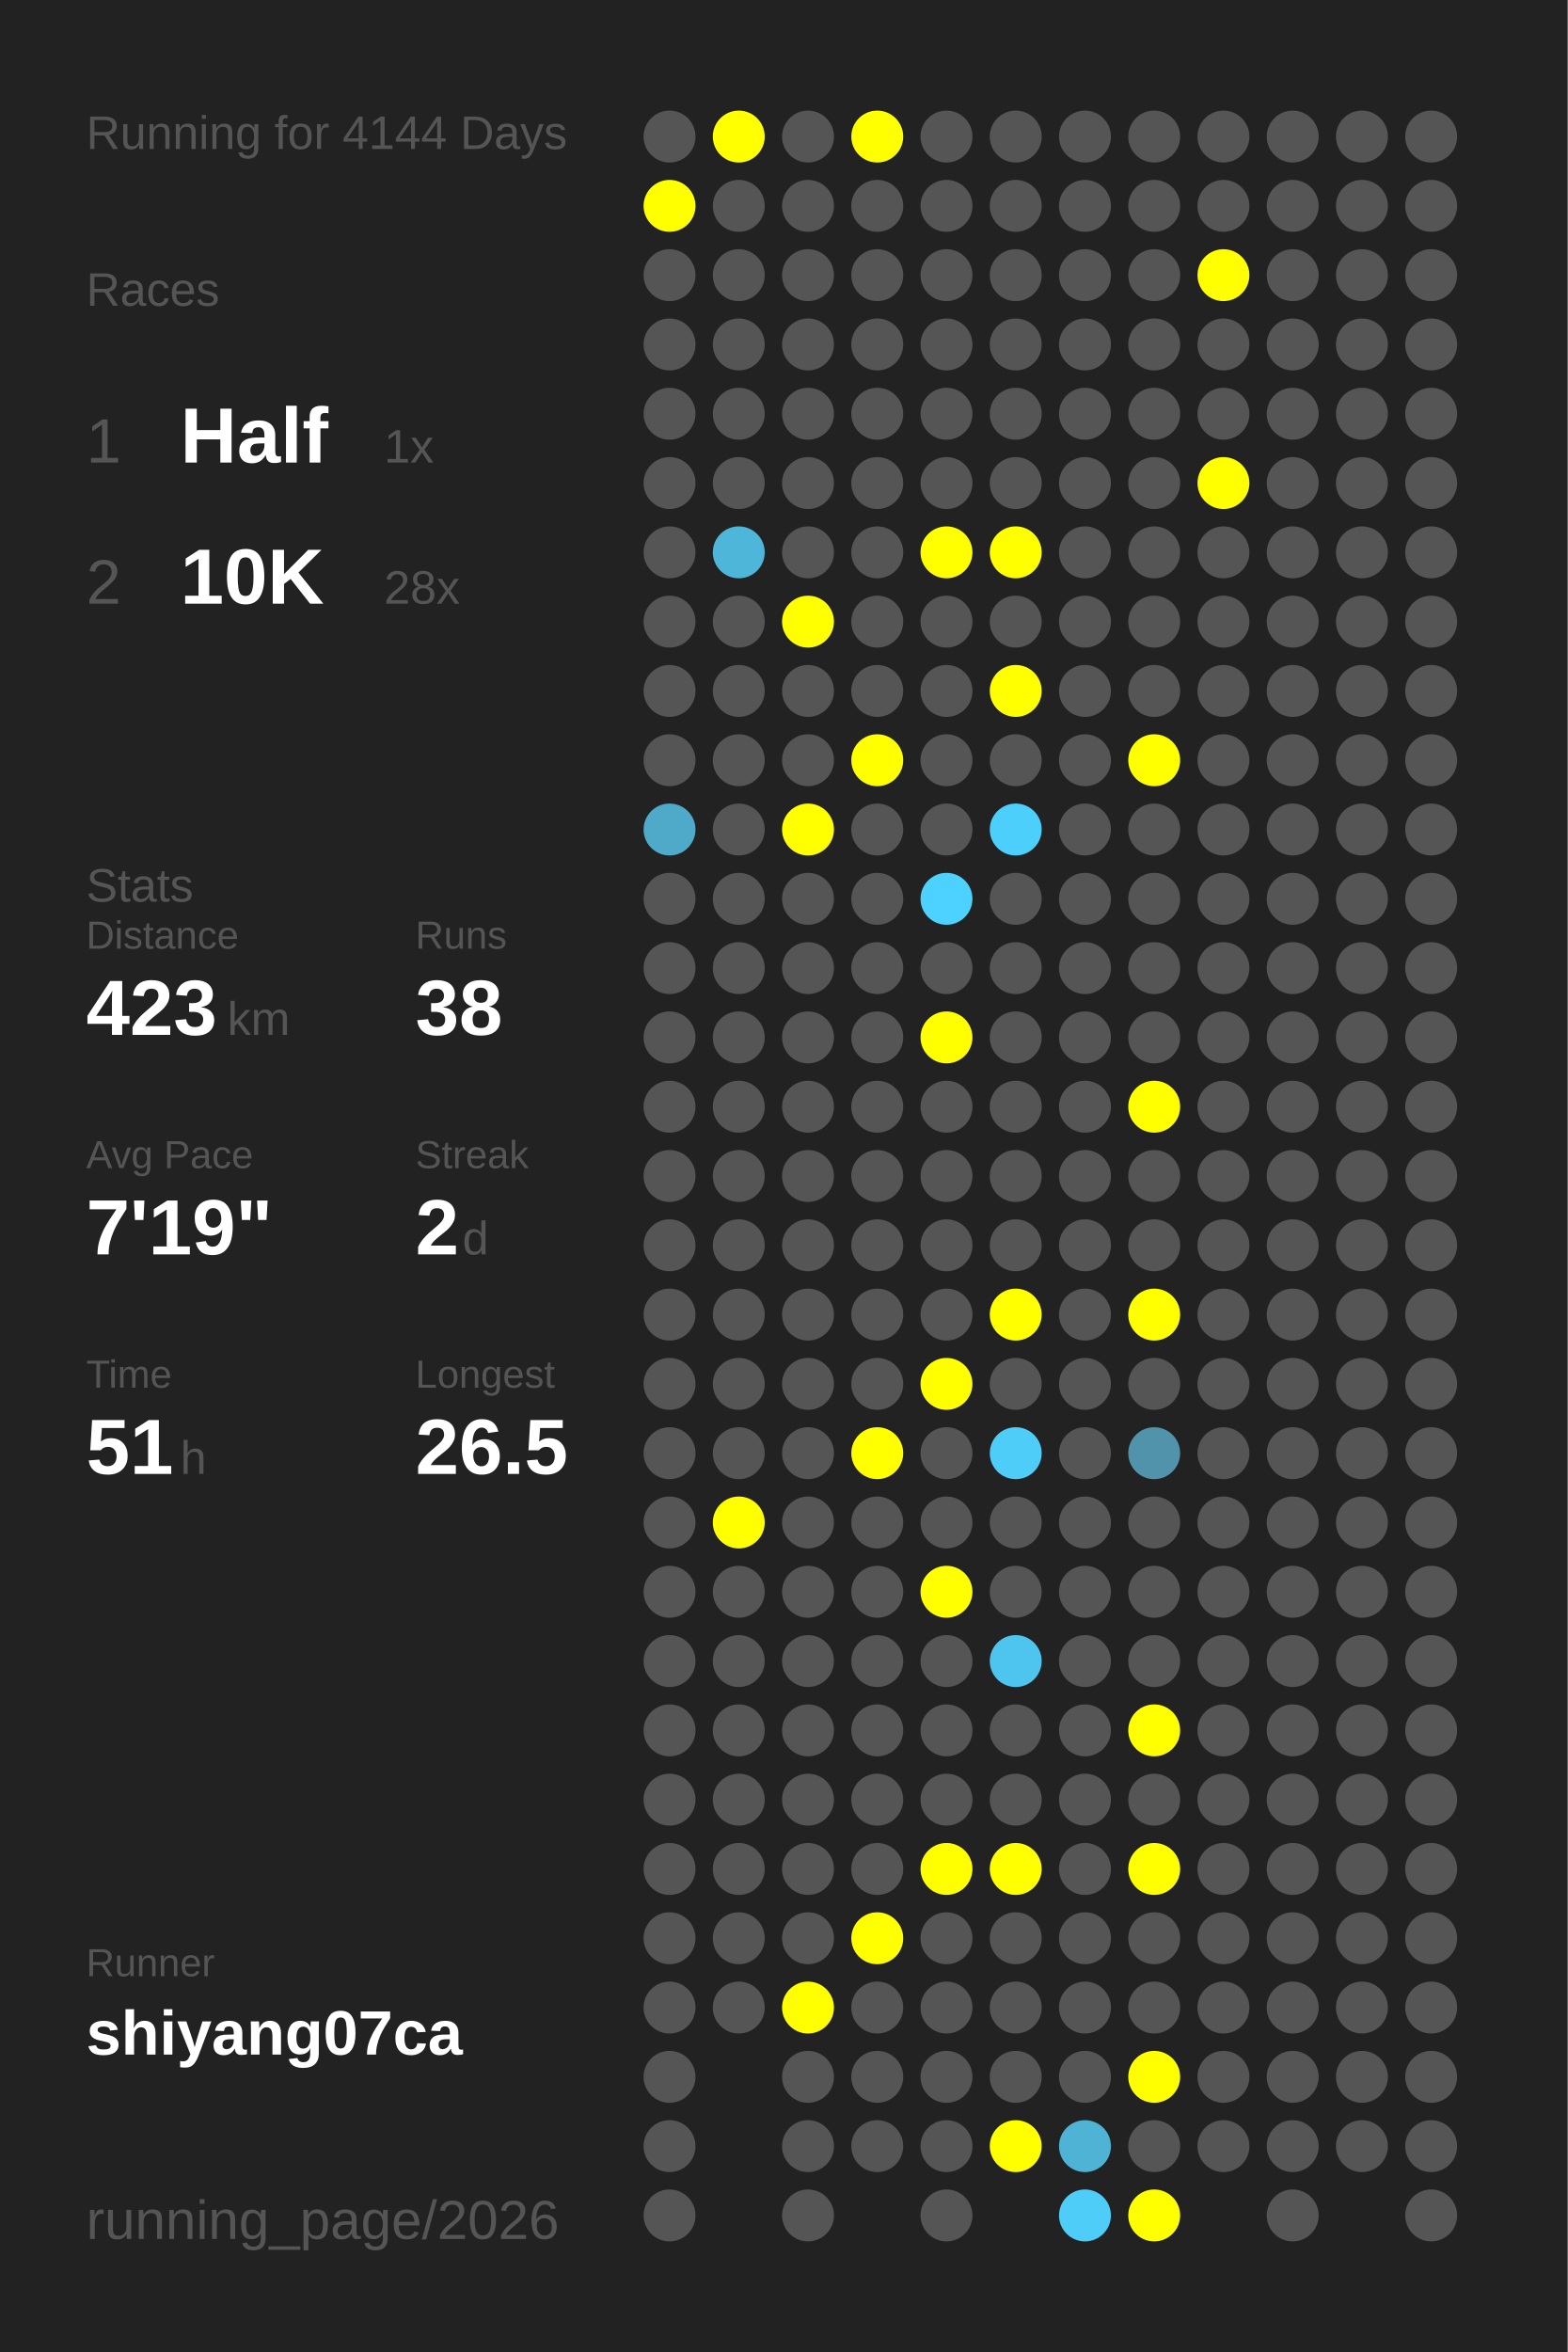
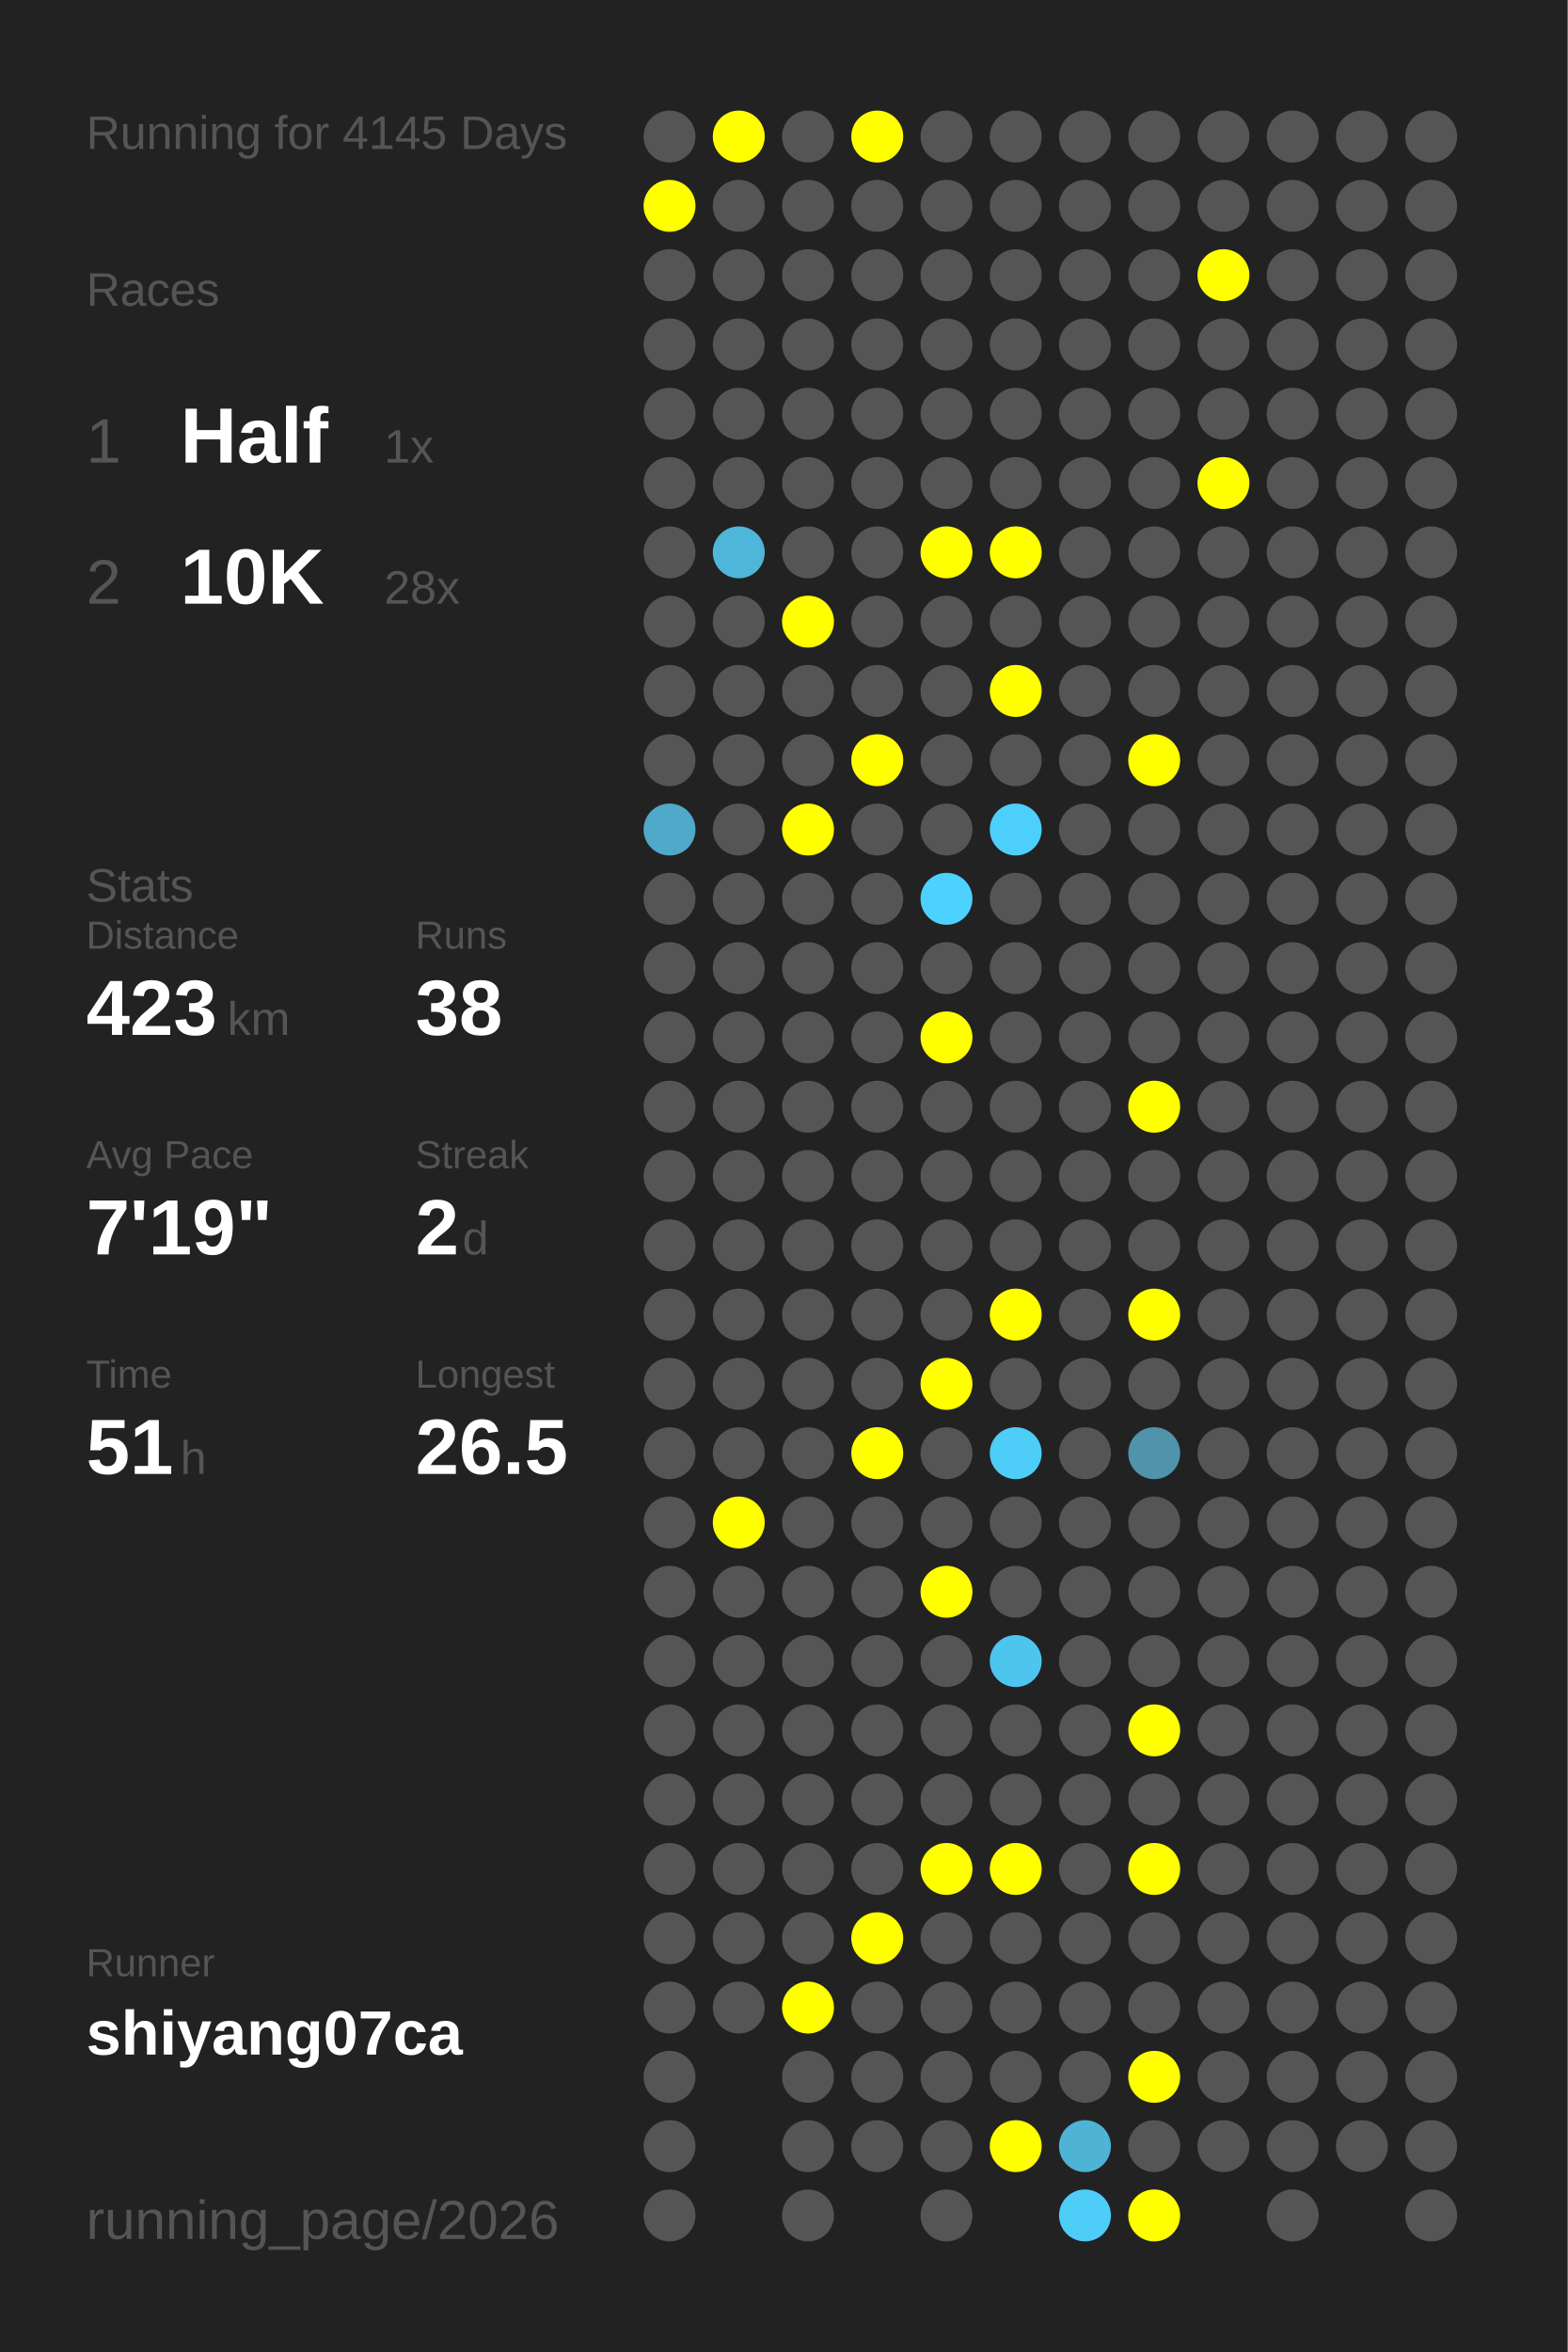
<svg xmlns="http://www.w3.org/2000/svg" baseProfile="full" height="300mm" version="1.1" viewBox="0,0,200,300" width="200mm">
  <defs />
  <rect fill="#222222" height="300" width="200" x="0" y="0" />
-   <text fill="#555555" style="font-size:6px; font-family:Arial;" x="11" y="19">Running for 4144 Days</text>
+   <text fill="#555555" style="font-size:6px; font-family:Arial;" x="11" y="19">Running for 4145 Days</text>
  <text fill="#555555" style="font-size:6px; font-family:Arial;" x="11" y="39">Races</text>
  <text fill="#555555" style="font-size:8px; font-family:Arial;" x="11" y="59">1</text>
  <text fill="#FFFFFF" style="font-size:10px; font-family:Arial; font-weight:bold;" x="23" y="59">Half</text>
  <text fill="#555555" style="font-size:6px; font-family:Arial;" x="49" y="59">1x</text>
  <text fill="#555555" style="font-size:8px; font-family:Arial;" x="11" y="77">2</text>
  <text fill="#FFFFFF" style="font-size:10px; font-family:Arial; font-weight:bold;" x="23" y="77">10K</text>
  <text fill="#555555" style="font-size:6px; font-family:Arial;" x="49" y="77">28x</text>
  <text fill="#555555" style="font-size:6px; font-family:Arial;" x="11" y="115">Stats</text>
  <text fill="#555555" style="font-size:5px; font-family:Arial;" x="11" y="121">Distance</text>
  <text fill="#FFFFFF" style="font-size:10px; font-family:Arial; font-weight:bold;" x="11" y="132">423</text>
  <text fill="#555555" style="font-size:6px; font-family:Arial;" x="29" y="132">km</text>
  <text fill="#555555" style="font-size:5px; font-family:Arial;" x="53" y="121">Runs</text>
  <text fill="#FFFFFF" style="font-size:10px; font-family:Arial; font-weight:bold;" x="53" y="132">38</text>
  <text fill="#555555" style="font-size:5px; font-family:Arial;" x="11" y="149">Avg Pace</text>
  <text fill="#FFFFFF" style="font-size:10px; font-family:Arial; font-weight:bold;" x="11" y="160">7'19"</text>
  <text fill="#555555" style="font-size:5px; font-family:Arial;" x="53" y="149">Streak</text>
  <text fill="#FFFFFF" style="font-size:10px; font-family:Arial; font-weight:bold;" x="53" y="160">2</text>
  <text fill="#555555" style="font-size:6px; font-family:Arial;" x="59" y="160">d</text>
  <text fill="#555555" style="font-size:5px; font-family:Arial;" x="11" y="177">Time</text>
  <text fill="#FFFFFF" style="font-size:10px; font-family:Arial; font-weight:bold;" x="11" y="188">51</text>
  <text fill="#555555" style="font-size:6px; font-family:Arial;" x="23" y="188">h</text>
  <text fill="#555555" style="font-size:5px; font-family:Arial;" x="53" y="177">Longest</text>
  <text fill="#FFFFFF" style="font-size:10px; font-family:Arial; font-weight:bold;" x="53" y="188">26.5</text>
  <text fill="#555555" style="font-size:5px; font-family:Arial;" x="11" y="252.065">Runner</text>
  <text fill="#FFFFFF" style="font-size:8px; font-family:Arial; font-weight:bold;" x="11" y="262.065">shiyang07ca</text>
  <text fill="#555555" style="font-size:7px; font-family:Arial;" x="11" y="285.581">running_page/2026</text>
  <circle cx="85.417" cy="17.419" fill="#555555" r="3.312" />
  <circle cx="85.417" cy="26.258" fill="#FFFF00" r="3.312" />
  <circle cx="85.417" cy="35.097" fill="#555555" r="3.312" />
  <circle cx="85.417" cy="43.935" fill="#555555" r="3.312" />
  <circle cx="85.417" cy="52.774" fill="#555555" r="3.312" />
  <circle cx="85.417" cy="61.613" fill="#555555" r="3.312" />
  <circle cx="85.417" cy="70.452" fill="#555555" r="3.312" />
  <circle cx="85.417" cy="79.29" fill="#555555" r="3.312" />
  <circle cx="85.417" cy="88.129" fill="#555555" r="3.312" />
  <circle cx="85.417" cy="96.968" fill="#555555" r="3.312" />
  <circle cx="85.417" cy="105.806" fill="#4fa9c8" r="3.312" />
  <circle cx="85.417" cy="114.645" fill="#555555" r="3.312" />
  <circle cx="85.417" cy="123.484" fill="#555555" r="3.312" />
  <circle cx="85.417" cy="132.323" fill="#555555" r="3.312" />
  <circle cx="85.417" cy="141.161" fill="#555555" r="3.312" />
  <circle cx="85.417" cy="150" fill="#555555" r="3.312" />
  <circle cx="85.417" cy="158.839" fill="#555555" r="3.312" />
  <circle cx="85.417" cy="167.677" fill="#555555" r="3.312" />
  <circle cx="85.417" cy="176.516" fill="#555555" r="3.312" />
  <circle cx="85.417" cy="185.355" fill="#555555" r="3.312" />
  <circle cx="85.417" cy="194.194" fill="#555555" r="3.312" />
  <circle cx="85.417" cy="203.032" fill="#555555" r="3.312" />
  <circle cx="85.417" cy="211.871" fill="#555555" r="3.312" />
  <circle cx="85.417" cy="220.71" fill="#555555" r="3.312" />
  <circle cx="85.417" cy="229.548" fill="#555555" r="3.312" />
  <circle cx="85.417" cy="238.387" fill="#555555" r="3.312" />
  <circle cx="85.417" cy="247.226" fill="#555555" r="3.312" />
  <circle cx="85.417" cy="256.065" fill="#555555" r="3.312" />
  <circle cx="85.417" cy="264.903" fill="#555555" r="3.312" />
  <circle cx="85.417" cy="273.742" fill="#555555" r="3.312" />
  <circle cx="85.417" cy="282.581" fill="#555555" r="3.312" />
  <circle cx="94.25" cy="17.419" fill="#FFFF00" r="3.312" />
  <circle cx="94.25" cy="26.258" fill="#555555" r="3.312" />
  <circle cx="94.25" cy="35.097" fill="#555555" r="3.312" />
  <circle cx="94.25" cy="43.935" fill="#555555" r="3.312" />
  <circle cx="94.25" cy="52.774" fill="#555555" r="3.312" />
  <circle cx="94.25" cy="61.613" fill="#555555" r="3.312" />
  <circle cx="94.25" cy="70.452" fill="#4eb6d9" r="3.312" />
  <circle cx="94.25" cy="79.29" fill="#555555" r="3.312" />
  <circle cx="94.25" cy="88.129" fill="#555555" r="3.312" />
  <circle cx="94.25" cy="96.968" fill="#555555" r="3.312" />
  <circle cx="94.25" cy="105.806" fill="#555555" r="3.312" />
  <circle cx="94.25" cy="114.645" fill="#555555" r="3.312" />
  <circle cx="94.25" cy="123.484" fill="#555555" r="3.312" />
  <circle cx="94.25" cy="132.323" fill="#555555" r="3.312" />
  <circle cx="94.25" cy="141.161" fill="#555555" r="3.312" />
  <circle cx="94.25" cy="150" fill="#555555" r="3.312" />
  <circle cx="94.25" cy="158.839" fill="#555555" r="3.312" />
  <circle cx="94.25" cy="167.677" fill="#555555" r="3.312" />
  <circle cx="94.25" cy="176.516" fill="#555555" r="3.312" />
  <circle cx="94.25" cy="185.355" fill="#555555" r="3.312" />
  <circle cx="94.25" cy="194.194" fill="#FFFF00" r="3.312" />
  <circle cx="94.25" cy="203.032" fill="#555555" r="3.312" />
  <circle cx="94.25" cy="211.871" fill="#555555" r="3.312" />
  <circle cx="94.25" cy="220.71" fill="#555555" r="3.312" />
  <circle cx="94.25" cy="229.548" fill="#555555" r="3.312" />
  <circle cx="94.25" cy="238.387" fill="#555555" r="3.312" />
  <circle cx="94.25" cy="247.226" fill="#555555" r="3.312" />
  <circle cx="94.25" cy="256.065" fill="#555555" r="3.312" />
  <circle cx="103.083" cy="17.419" fill="#555555" r="3.312" />
  <circle cx="103.083" cy="26.258" fill="#555555" r="3.312" />
  <circle cx="103.083" cy="35.097" fill="#555555" r="3.312" />
  <circle cx="103.083" cy="43.935" fill="#555555" r="3.312" />
  <circle cx="103.083" cy="52.774" fill="#555555" r="3.312" />
  <circle cx="103.083" cy="61.613" fill="#555555" r="3.312" />
  <circle cx="103.083" cy="70.452" fill="#555555" r="3.312" />
  <circle cx="103.083" cy="79.29" fill="#FFFF00" r="3.312" />
  <circle cx="103.083" cy="88.129" fill="#555555" r="3.312" />
  <circle cx="103.083" cy="96.968" fill="#555555" r="3.312" />
  <circle cx="103.083" cy="105.806" fill="#FFFF00" r="3.312" />
  <circle cx="103.083" cy="114.645" fill="#555555" r="3.312" />
  <circle cx="103.083" cy="123.484" fill="#555555" r="3.312" />
  <circle cx="103.083" cy="132.323" fill="#555555" r="3.312" />
  <circle cx="103.083" cy="141.161" fill="#555555" r="3.312" />
  <circle cx="103.083" cy="150" fill="#555555" r="3.312" />
  <circle cx="103.083" cy="158.839" fill="#555555" r="3.312" />
  <circle cx="103.083" cy="167.677" fill="#555555" r="3.312" />
  <circle cx="103.083" cy="176.516" fill="#555555" r="3.312" />
  <circle cx="103.083" cy="185.355" fill="#555555" r="3.312" />
  <circle cx="103.083" cy="194.194" fill="#555555" r="3.312" />
  <circle cx="103.083" cy="203.032" fill="#555555" r="3.312" />
  <circle cx="103.083" cy="211.871" fill="#555555" r="3.312" />
  <circle cx="103.083" cy="220.71" fill="#555555" r="3.312" />
  <circle cx="103.083" cy="229.548" fill="#555555" r="3.312" />
  <circle cx="103.083" cy="238.387" fill="#555555" r="3.312" />
  <circle cx="103.083" cy="247.226" fill="#555555" r="3.312" />
  <circle cx="103.083" cy="256.065" fill="#FFFF00" r="3.312" />
  <circle cx="103.083" cy="264.903" fill="#555555" r="3.312" />
  <circle cx="103.083" cy="273.742" fill="#555555" r="3.312" />
  <circle cx="103.083" cy="282.581" fill="#555555" r="3.312" />
  <circle cx="111.917" cy="17.419" fill="#FFFF00" r="3.312" />
  <circle cx="111.917" cy="26.258" fill="#555555" r="3.312" />
  <circle cx="111.917" cy="35.097" fill="#555555" r="3.312" />
  <circle cx="111.917" cy="43.935" fill="#555555" r="3.312" />
  <circle cx="111.917" cy="52.774" fill="#555555" r="3.312" />
  <circle cx="111.917" cy="61.613" fill="#555555" r="3.312" />
  <circle cx="111.917" cy="70.452" fill="#555555" r="3.312" />
  <circle cx="111.917" cy="79.29" fill="#555555" r="3.312" />
  <circle cx="111.917" cy="88.129" fill="#555555" r="3.312" />
  <circle cx="111.917" cy="96.968" fill="#FFFF00" r="3.312" />
  <circle cx="111.917" cy="105.806" fill="#555555" r="3.312" />
  <circle cx="111.917" cy="114.645" fill="#555555" r="3.312" />
  <circle cx="111.917" cy="123.484" fill="#555555" r="3.312" />
  <circle cx="111.917" cy="132.323" fill="#555555" r="3.312" />
  <circle cx="111.917" cy="141.161" fill="#555555" r="3.312" />
  <circle cx="111.917" cy="150" fill="#555555" r="3.312" />
  <circle cx="111.917" cy="158.839" fill="#555555" r="3.312" />
  <circle cx="111.917" cy="167.677" fill="#555555" r="3.312" />
  <circle cx="111.917" cy="176.516" fill="#555555" r="3.312" />
  <circle cx="111.917" cy="185.355" fill="#FFFF00" r="3.312" />
  <circle cx="111.917" cy="194.194" fill="#555555" r="3.312" />
  <circle cx="111.917" cy="203.032" fill="#555555" r="3.312" />
  <circle cx="111.917" cy="211.871" fill="#555555" r="3.312" />
  <circle cx="111.917" cy="220.71" fill="#555555" r="3.312" />
  <circle cx="111.917" cy="229.548" fill="#555555" r="3.312" />
  <circle cx="111.917" cy="238.387" fill="#555555" r="3.312" />
  <circle cx="111.917" cy="247.226" fill="#FFFF00" r="3.312" />
  <circle cx="111.917" cy="256.065" fill="#555555" r="3.312" />
  <circle cx="111.917" cy="264.903" fill="#555555" r="3.312" />
  <circle cx="111.917" cy="273.742" fill="#555555" r="3.312" />
  <circle cx="120.75" cy="17.419" fill="#555555" r="3.312" />
  <circle cx="120.75" cy="26.258" fill="#555555" r="3.312" />
  <circle cx="120.75" cy="35.097" fill="#555555" r="3.312" />
  <circle cx="120.75" cy="43.935" fill="#555555" r="3.312" />
  <circle cx="120.75" cy="52.774" fill="#555555" r="3.312" />
  <circle cx="120.75" cy="61.613" fill="#555555" r="3.312" />
  <circle cx="120.75" cy="70.452" fill="#FFFF00" r="3.312" />
  <circle cx="120.75" cy="79.29" fill="#555555" r="3.312" />
  <circle cx="120.75" cy="88.129" fill="#555555" r="3.312" />
  <circle cx="120.75" cy="96.968" fill="#555555" r="3.312" />
  <circle cx="120.75" cy="105.806" fill="#555555" r="3.312" />
  <circle cx="120.75" cy="114.645" fill="#4dd1fe" r="3.312" />
  <circle cx="120.75" cy="123.484" fill="#555555" r="3.312" />
  <circle cx="120.75" cy="132.323" fill="#FFFF00" r="3.312" />
  <circle cx="120.75" cy="141.161" fill="#555555" r="3.312" />
  <circle cx="120.75" cy="150" fill="#555555" r="3.312" />
  <circle cx="120.75" cy="158.839" fill="#555555" r="3.312" />
  <circle cx="120.75" cy="167.677" fill="#555555" r="3.312" />
  <circle cx="120.75" cy="176.516" fill="#FFFF00" r="3.312" />
  <circle cx="120.75" cy="185.355" fill="#555555" r="3.312" />
  <circle cx="120.75" cy="194.194" fill="#555555" r="3.312" />
  <circle cx="120.75" cy="203.032" fill="#FFFF00" r="3.312" />
  <circle cx="120.75" cy="211.871" fill="#555555" r="3.312" />
  <circle cx="120.75" cy="220.71" fill="#555555" r="3.312" />
  <circle cx="120.75" cy="229.548" fill="#555555" r="3.312" />
  <circle cx="120.75" cy="238.387" fill="#FFFF00" r="3.312" />
  <circle cx="120.75" cy="247.226" fill="#555555" r="3.312" />
  <circle cx="120.75" cy="256.065" fill="#555555" r="3.312" />
  <circle cx="120.75" cy="264.903" fill="#555555" r="3.312" />
  <circle cx="120.75" cy="273.742" fill="#555555" r="3.312" />
  <circle cx="120.75" cy="282.581" fill="#555555" r="3.312" />
  <circle cx="129.583" cy="17.419" fill="#555555" r="3.312" />
  <circle cx="129.583" cy="26.258" fill="#555555" r="3.312" />
  <circle cx="129.583" cy="35.097" fill="#555555" r="3.312" />
  <circle cx="129.583" cy="43.935" fill="#555555" r="3.312" />
  <circle cx="129.583" cy="52.774" fill="#555555" r="3.312" />
  <circle cx="129.583" cy="61.613" fill="#555555" r="3.312" />
  <circle cx="129.583" cy="70.452" fill="#FFFF00" r="3.312" />
  <circle cx="129.583" cy="79.29" fill="#555555" r="3.312" />
  <circle cx="129.583" cy="88.129" fill="#FFFF00" r="3.312" />
  <circle cx="129.583" cy="96.968" fill="#555555" r="3.312" />
  <circle cx="129.583" cy="105.806" fill="#4dcffb" r="3.312" />
  <circle cx="129.583" cy="114.645" fill="#555555" r="3.312" />
  <circle cx="129.583" cy="123.484" fill="#555555" r="3.312" />
  <circle cx="129.583" cy="132.323" fill="#555555" r="3.312" />
  <circle cx="129.583" cy="141.161" fill="#555555" r="3.312" />
  <circle cx="129.583" cy="150" fill="#555555" r="3.312" />
  <circle cx="129.583" cy="158.839" fill="#555555" r="3.312" />
  <circle cx="129.583" cy="167.677" fill="#FFFF00" r="3.312" />
  <circle cx="129.583" cy="176.516" fill="#555555" r="3.312" />
  <circle cx="129.583" cy="185.355" fill="#4dcdf8" r="3.312" />
  <circle cx="129.583" cy="194.194" fill="#555555" r="3.312" />
  <circle cx="129.583" cy="203.032" fill="#555555" r="3.312" />
  <circle cx="129.583" cy="211.871" fill="#4dc5ee" r="3.312" />
  <circle cx="129.583" cy="220.71" fill="#555555" r="3.312" />
  <circle cx="129.583" cy="229.548" fill="#555555" r="3.312" />
  <circle cx="129.583" cy="238.387" fill="#FFFF00" r="3.312" />
  <circle cx="129.583" cy="247.226" fill="#555555" r="3.312" />
  <circle cx="129.583" cy="256.065" fill="#555555" r="3.312" />
  <circle cx="129.583" cy="264.903" fill="#555555" r="3.312" />
  <circle cx="129.583" cy="273.742" fill="#FFFF00" r="3.312" />
  <circle cx="138.417" cy="17.419" fill="#555555" r="3.312" />
  <circle cx="138.417" cy="26.258" fill="#555555" r="3.312" />
  <circle cx="138.417" cy="35.097" fill="#555555" r="3.312" />
  <circle cx="138.417" cy="43.935" fill="#555555" r="3.312" />
  <circle cx="138.417" cy="52.774" fill="#555555" r="3.312" />
  <circle cx="138.417" cy="61.613" fill="#555555" r="3.312" />
  <circle cx="138.417" cy="70.452" fill="#555555" r="3.312" />
  <circle cx="138.417" cy="79.29" fill="#555555" r="3.312" />
  <circle cx="138.417" cy="88.129" fill="#555555" r="3.312" />
  <circle cx="138.417" cy="96.968" fill="#555555" r="3.312" />
  <circle cx="138.417" cy="105.806" fill="#555555" r="3.312" />
  <circle cx="138.417" cy="114.645" fill="#555555" r="3.312" />
  <circle cx="138.417" cy="123.484" fill="#555555" r="3.312" />
  <circle cx="138.417" cy="132.323" fill="#555555" r="3.312" />
  <circle cx="138.417" cy="141.161" fill="#555555" r="3.312" />
  <circle cx="138.417" cy="150" fill="#555555" r="3.312" />
  <circle cx="138.417" cy="158.839" fill="#555555" r="3.312" />
  <circle cx="138.417" cy="167.677" fill="#555555" r="3.312" />
  <circle cx="138.417" cy="176.516" fill="#555555" r="3.312" />
  <circle cx="138.417" cy="185.355" fill="#555555" r="3.312" />
  <circle cx="138.417" cy="194.194" fill="#555555" r="3.312" />
  <circle cx="138.417" cy="203.032" fill="#555555" r="3.312" />
  <circle cx="138.417" cy="211.871" fill="#555555" r="3.312" />
  <circle cx="138.417" cy="220.71" fill="#555555" r="3.312" />
  <circle cx="138.417" cy="229.548" fill="#555555" r="3.312" />
  <circle cx="138.417" cy="238.387" fill="#555555" r="3.312" />
  <circle cx="138.417" cy="247.226" fill="#555555" r="3.312" />
  <circle cx="138.417" cy="256.065" fill="#555555" r="3.312" />
  <circle cx="138.417" cy="264.903" fill="#555555" r="3.312" />
  <circle cx="138.417" cy="273.742" fill="#4eb3d5" r="3.312" />
  <circle cx="138.417" cy="282.581" fill="#4dcdf8" r="3.312" />
  <circle cx="147.25" cy="17.419" fill="#555555" r="3.312" />
  <circle cx="147.25" cy="26.258" fill="#555555" r="3.312" />
  <circle cx="147.25" cy="35.097" fill="#555555" r="3.312" />
  <circle cx="147.25" cy="43.935" fill="#555555" r="3.312" />
  <circle cx="147.25" cy="52.774" fill="#555555" r="3.312" />
  <circle cx="147.25" cy="61.613" fill="#555555" r="3.312" />
  <circle cx="147.25" cy="70.452" fill="#555555" r="3.312" />
  <circle cx="147.25" cy="79.29" fill="#555555" r="3.312" />
  <circle cx="147.25" cy="88.129" fill="#555555" r="3.312" />
  <circle cx="147.25" cy="96.968" fill="#FFFF00" r="3.312" />
  <circle cx="147.25" cy="105.806" fill="#555555" r="3.312" />
  <circle cx="147.25" cy="114.645" fill="#555555" r="3.312" />
  <circle cx="147.25" cy="123.484" fill="#555555" r="3.312" />
  <circle cx="147.25" cy="132.323" fill="#555555" r="3.312" />
  <circle cx="147.25" cy="141.161" fill="#FFFF00" r="3.312" />
  <circle cx="147.25" cy="150" fill="#555555" r="3.312" />
  <circle cx="147.25" cy="158.839" fill="#555555" r="3.312" />
  <circle cx="147.25" cy="167.677" fill="#FFFF00" r="3.312" />
  <circle cx="147.25" cy="176.516" fill="#555555" r="3.312" />
  <circle cx="147.25" cy="185.355" fill="#5093aa" r="3.312" />
  <circle cx="147.25" cy="194.194" fill="#555555" r="3.312" />
  <circle cx="147.25" cy="203.032" fill="#555555" r="3.312" />
  <circle cx="147.25" cy="211.871" fill="#555555" r="3.312" />
  <circle cx="147.25" cy="220.71" fill="#FFFF00" r="3.312" />
  <circle cx="147.25" cy="229.548" fill="#555555" r="3.312" />
  <circle cx="147.25" cy="238.387" fill="#FFFF00" r="3.312" />
  <circle cx="147.25" cy="247.226" fill="#555555" r="3.312" />
  <circle cx="147.25" cy="256.065" fill="#555555" r="3.312" />
  <circle cx="147.25" cy="264.903" fill="#FFFF00" r="3.312" />
  <circle cx="147.25" cy="273.742" fill="#555555" r="3.312" />
  <circle cx="147.25" cy="282.581" fill="#FFFF00" r="3.312" />
  <circle cx="156.083" cy="17.419" fill="#555555" r="3.312" />
  <circle cx="156.083" cy="26.258" fill="#555555" r="3.312" />
  <circle cx="156.083" cy="35.097" fill="#FFFF00" r="3.312" />
  <circle cx="156.083" cy="43.935" fill="#555555" r="3.312" />
  <circle cx="156.083" cy="52.774" fill="#555555" r="3.312" />
  <circle cx="156.083" cy="61.613" fill="#FFFF00" r="3.312" />
  <circle cx="156.083" cy="70.452" fill="#555555" r="3.312" />
  <circle cx="156.083" cy="79.29" fill="#555555" r="3.312" />
  <circle cx="156.083" cy="88.129" fill="#555555" r="3.312" />
  <circle cx="156.083" cy="96.968" fill="#555555" r="3.312" />
  <circle cx="156.083" cy="105.806" fill="#555555" r="3.312" />
  <circle cx="156.083" cy="114.645" fill="#555555" r="3.312" />
  <circle cx="156.083" cy="123.484" fill="#555555" r="3.312" />
  <circle cx="156.083" cy="132.323" fill="#555555" r="3.312" />
  <circle cx="156.083" cy="141.161" fill="#555555" r="3.312" />
  <circle cx="156.083" cy="150" fill="#555555" r="3.312" />
  <circle cx="156.083" cy="158.839" fill="#555555" r="3.312" />
  <circle cx="156.083" cy="167.677" fill="#555555" r="3.312" />
  <circle cx="156.083" cy="176.516" fill="#555555" r="3.312" />
  <circle cx="156.083" cy="185.355" fill="#555555" r="3.312" />
  <circle cx="156.083" cy="194.194" fill="#555555" r="3.312" />
  <circle cx="156.083" cy="203.032" fill="#555555" r="3.312" />
  <circle cx="156.083" cy="211.871" fill="#555555" r="3.312" />
  <circle cx="156.083" cy="220.71" fill="#555555" r="3.312" />
  <circle cx="156.083" cy="229.548" fill="#555555" r="3.312" />
  <circle cx="156.083" cy="238.387" fill="#555555" r="3.312" />
  <circle cx="156.083" cy="247.226" fill="#555555" r="3.312" />
  <circle cx="156.083" cy="256.065" fill="#555555" r="3.312" />
  <circle cx="156.083" cy="264.903" fill="#555555" r="3.312" />
  <circle cx="156.083" cy="273.742" fill="#555555" r="3.312" />
  <circle cx="164.917" cy="17.419" fill="#555555" r="3.312" />
  <circle cx="164.917" cy="26.258" fill="#555555" r="3.312" />
  <circle cx="164.917" cy="35.097" fill="#555555" r="3.312" />
  <circle cx="164.917" cy="43.935" fill="#555555" r="3.312" />
  <circle cx="164.917" cy="52.774" fill="#555555" r="3.312" />
  <circle cx="164.917" cy="61.613" fill="#555555" r="3.312" />
  <circle cx="164.917" cy="70.452" fill="#555555" r="3.312" />
  <circle cx="164.917" cy="79.29" fill="#555555" r="3.312" />
  <circle cx="164.917" cy="88.129" fill="#555555" r="3.312" />
  <circle cx="164.917" cy="96.968" fill="#555555" r="3.312" />
  <circle cx="164.917" cy="105.806" fill="#555555" r="3.312" />
  <circle cx="164.917" cy="114.645" fill="#555555" r="3.312" />
  <circle cx="164.917" cy="123.484" fill="#555555" r="3.312" />
  <circle cx="164.917" cy="132.323" fill="#555555" r="3.312" />
  <circle cx="164.917" cy="141.161" fill="#555555" r="3.312" />
  <circle cx="164.917" cy="150" fill="#555555" r="3.312" />
  <circle cx="164.917" cy="158.839" fill="#555555" r="3.312" />
  <circle cx="164.917" cy="167.677" fill="#555555" r="3.312" />
  <circle cx="164.917" cy="176.516" fill="#555555" r="3.312" />
  <circle cx="164.917" cy="185.355" fill="#555555" r="3.312" />
  <circle cx="164.917" cy="194.194" fill="#555555" r="3.312" />
  <circle cx="164.917" cy="203.032" fill="#555555" r="3.312" />
  <circle cx="164.917" cy="211.871" fill="#555555" r="3.312" />
  <circle cx="164.917" cy="220.71" fill="#555555" r="3.312" />
  <circle cx="164.917" cy="229.548" fill="#555555" r="3.312" />
  <circle cx="164.917" cy="238.387" fill="#555555" r="3.312" />
  <circle cx="164.917" cy="247.226" fill="#555555" r="3.312" />
  <circle cx="164.917" cy="256.065" fill="#555555" r="3.312" />
  <circle cx="164.917" cy="264.903" fill="#555555" r="3.312" />
  <circle cx="164.917" cy="273.742" fill="#555555" r="3.312" />
  <circle cx="164.917" cy="282.581" fill="#555555" r="3.312" />
  <circle cx="173.75" cy="17.419" fill="#555555" r="3.312" />
  <circle cx="173.75" cy="26.258" fill="#555555" r="3.312" />
  <circle cx="173.75" cy="35.097" fill="#555555" r="3.312" />
  <circle cx="173.75" cy="43.935" fill="#555555" r="3.312" />
  <circle cx="173.75" cy="52.774" fill="#555555" r="3.312" />
  <circle cx="173.75" cy="61.613" fill="#555555" r="3.312" />
  <circle cx="173.75" cy="70.452" fill="#555555" r="3.312" />
  <circle cx="173.75" cy="79.29" fill="#555555" r="3.312" />
  <circle cx="173.75" cy="88.129" fill="#555555" r="3.312" />
  <circle cx="173.75" cy="96.968" fill="#555555" r="3.312" />
  <circle cx="173.75" cy="105.806" fill="#555555" r="3.312" />
  <circle cx="173.75" cy="114.645" fill="#555555" r="3.312" />
  <circle cx="173.75" cy="123.484" fill="#555555" r="3.312" />
  <circle cx="173.75" cy="132.323" fill="#555555" r="3.312" />
  <circle cx="173.75" cy="141.161" fill="#555555" r="3.312" />
  <circle cx="173.75" cy="150" fill="#555555" r="3.312" />
  <circle cx="173.75" cy="158.839" fill="#555555" r="3.312" />
  <circle cx="173.75" cy="167.677" fill="#555555" r="3.312" />
  <circle cx="173.75" cy="176.516" fill="#555555" r="3.312" />
  <circle cx="173.75" cy="185.355" fill="#555555" r="3.312" />
  <circle cx="173.75" cy="194.194" fill="#555555" r="3.312" />
  <circle cx="173.75" cy="203.032" fill="#555555" r="3.312" />
  <circle cx="173.75" cy="211.871" fill="#555555" r="3.312" />
  <circle cx="173.75" cy="220.71" fill="#555555" r="3.312" />
  <circle cx="173.75" cy="229.548" fill="#555555" r="3.312" />
  <circle cx="173.75" cy="238.387" fill="#555555" r="3.312" />
  <circle cx="173.75" cy="247.226" fill="#555555" r="3.312" />
  <circle cx="173.75" cy="256.065" fill="#555555" r="3.312" />
  <circle cx="173.75" cy="264.903" fill="#555555" r="3.312" />
  <circle cx="173.75" cy="273.742" fill="#555555" r="3.312" />
  <circle cx="182.583" cy="17.419" fill="#555555" r="3.312" />
  <circle cx="182.583" cy="26.258" fill="#555555" r="3.312" />
  <circle cx="182.583" cy="35.097" fill="#555555" r="3.312" />
  <circle cx="182.583" cy="43.935" fill="#555555" r="3.312" />
  <circle cx="182.583" cy="52.774" fill="#555555" r="3.312" />
  <circle cx="182.583" cy="61.613" fill="#555555" r="3.312" />
  <circle cx="182.583" cy="70.452" fill="#555555" r="3.312" />
  <circle cx="182.583" cy="79.29" fill="#555555" r="3.312" />
  <circle cx="182.583" cy="88.129" fill="#555555" r="3.312" />
  <circle cx="182.583" cy="96.968" fill="#555555" r="3.312" />
  <circle cx="182.583" cy="105.806" fill="#555555" r="3.312" />
  <circle cx="182.583" cy="114.645" fill="#555555" r="3.312" />
  <circle cx="182.583" cy="123.484" fill="#555555" r="3.312" />
  <circle cx="182.583" cy="132.323" fill="#555555" r="3.312" />
  <circle cx="182.583" cy="141.161" fill="#555555" r="3.312" />
  <circle cx="182.583" cy="150" fill="#555555" r="3.312" />
  <circle cx="182.583" cy="158.839" fill="#555555" r="3.312" />
  <circle cx="182.583" cy="167.677" fill="#555555" r="3.312" />
  <circle cx="182.583" cy="176.516" fill="#555555" r="3.312" />
  <circle cx="182.583" cy="185.355" fill="#555555" r="3.312" />
  <circle cx="182.583" cy="194.194" fill="#555555" r="3.312" />
  <circle cx="182.583" cy="203.032" fill="#555555" r="3.312" />
  <circle cx="182.583" cy="211.871" fill="#555555" r="3.312" />
  <circle cx="182.583" cy="220.71" fill="#555555" r="3.312" />
  <circle cx="182.583" cy="229.548" fill="#555555" r="3.312" />
  <circle cx="182.583" cy="238.387" fill="#555555" r="3.312" />
  <circle cx="182.583" cy="247.226" fill="#555555" r="3.312" />
  <circle cx="182.583" cy="256.065" fill="#555555" r="3.312" />
  <circle cx="182.583" cy="264.903" fill="#555555" r="3.312" />
  <circle cx="182.583" cy="273.742" fill="#555555" r="3.312" />
  <circle cx="182.583" cy="282.581" fill="#555555" r="3.312" />
</svg>
